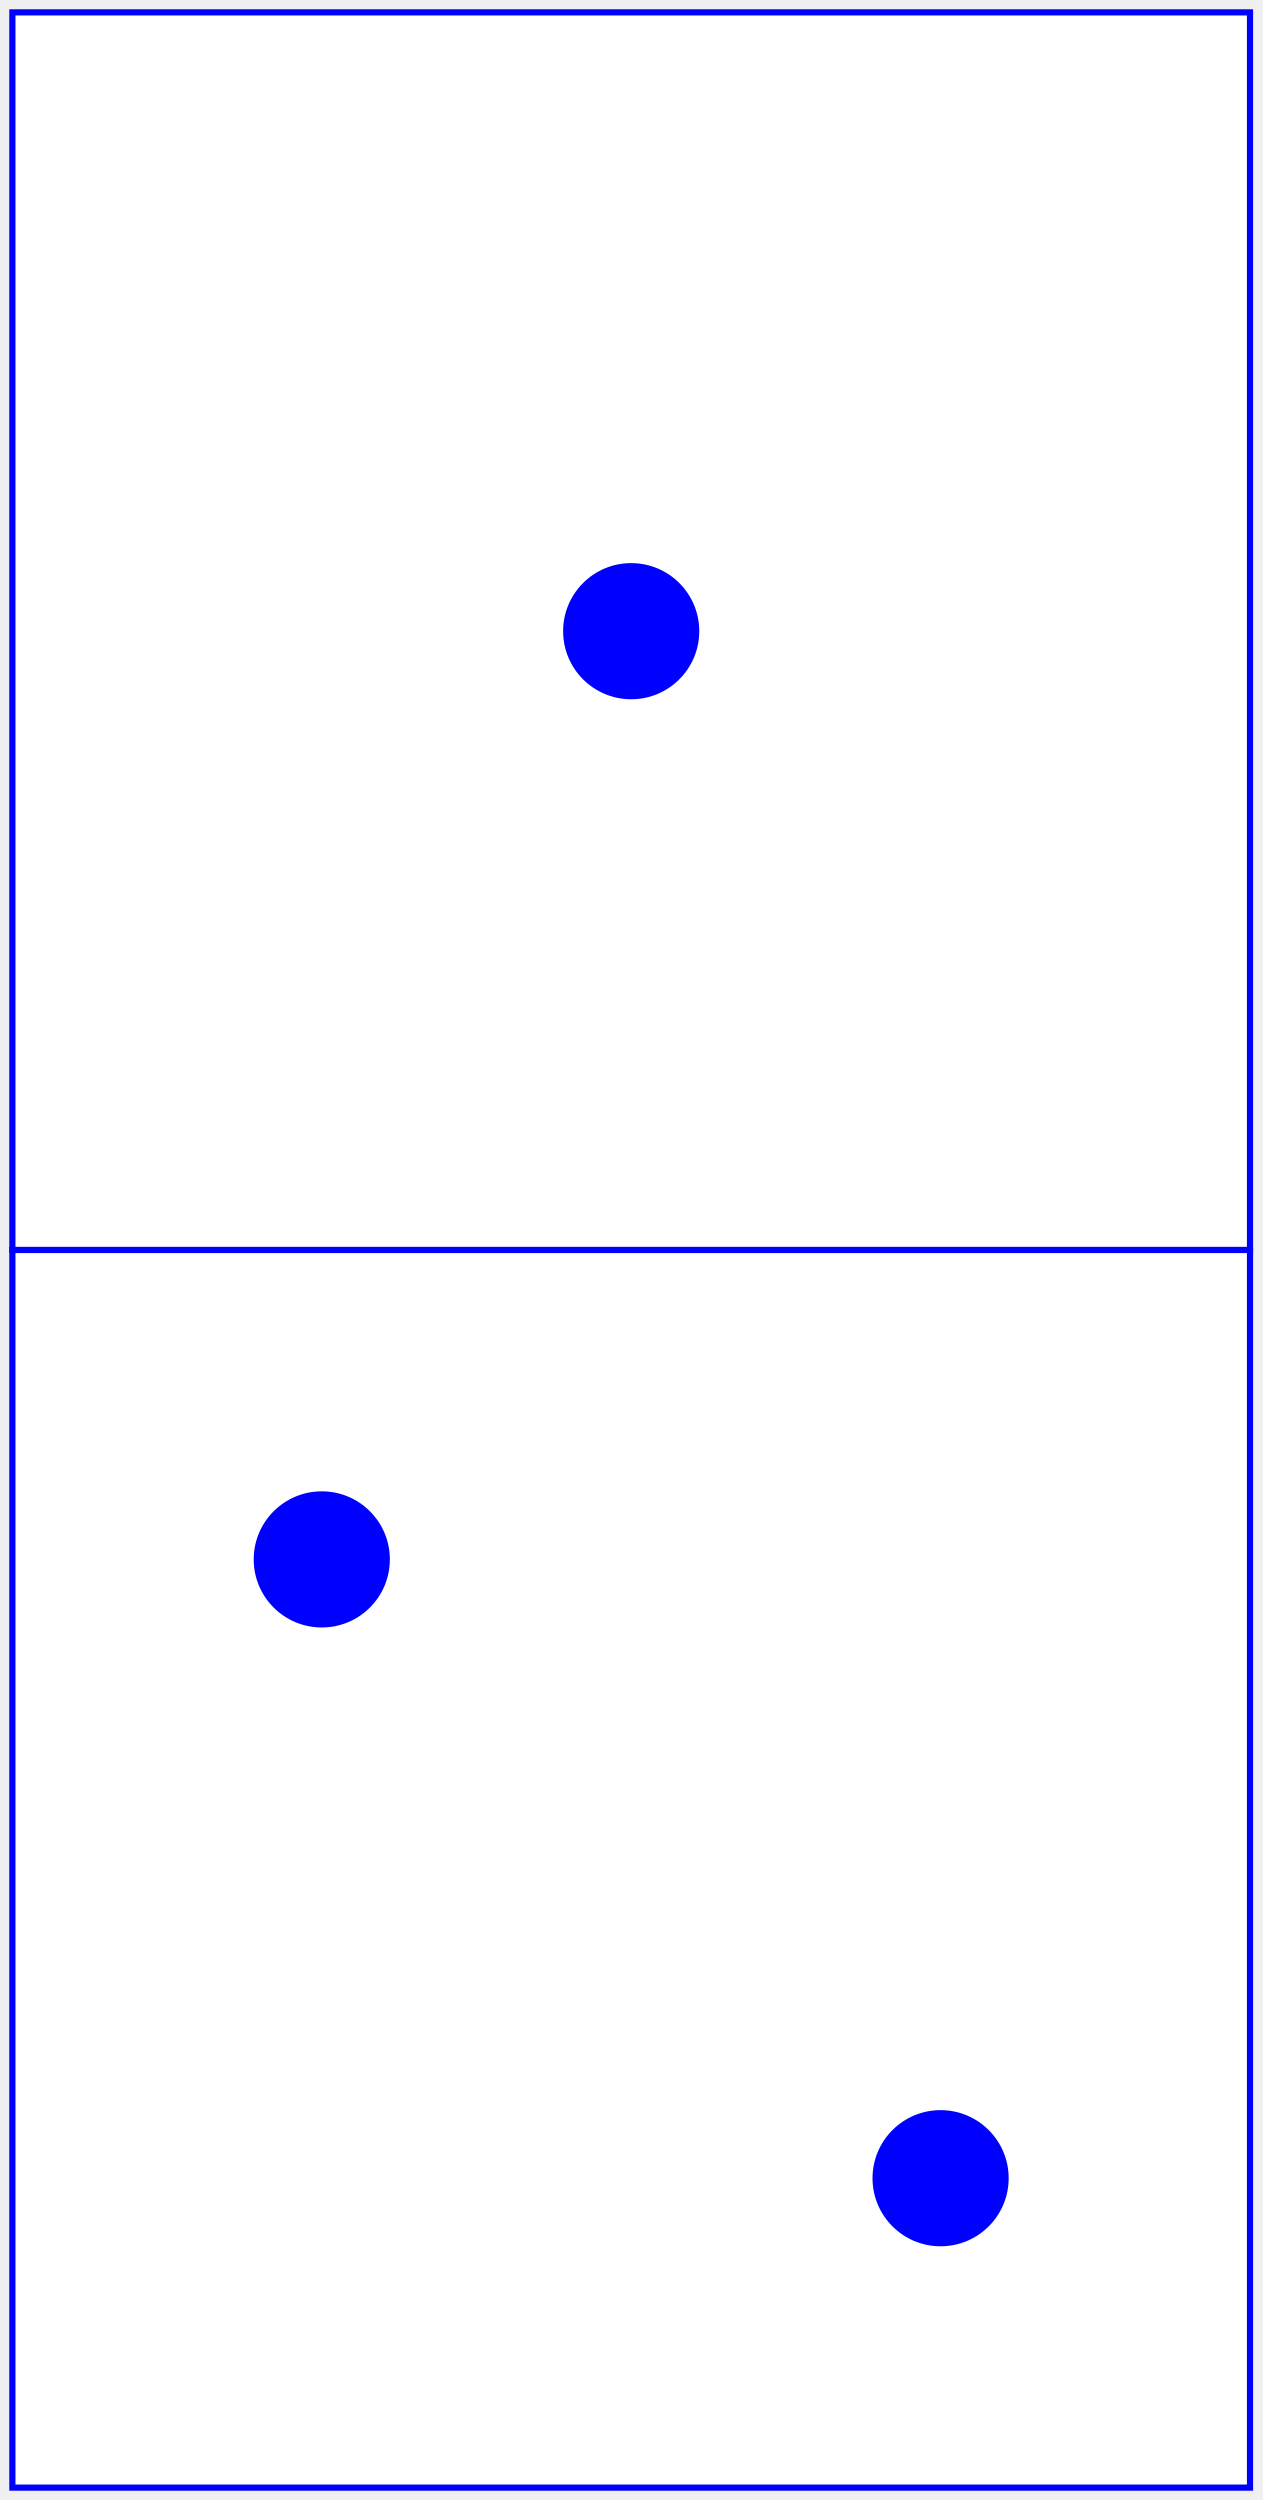
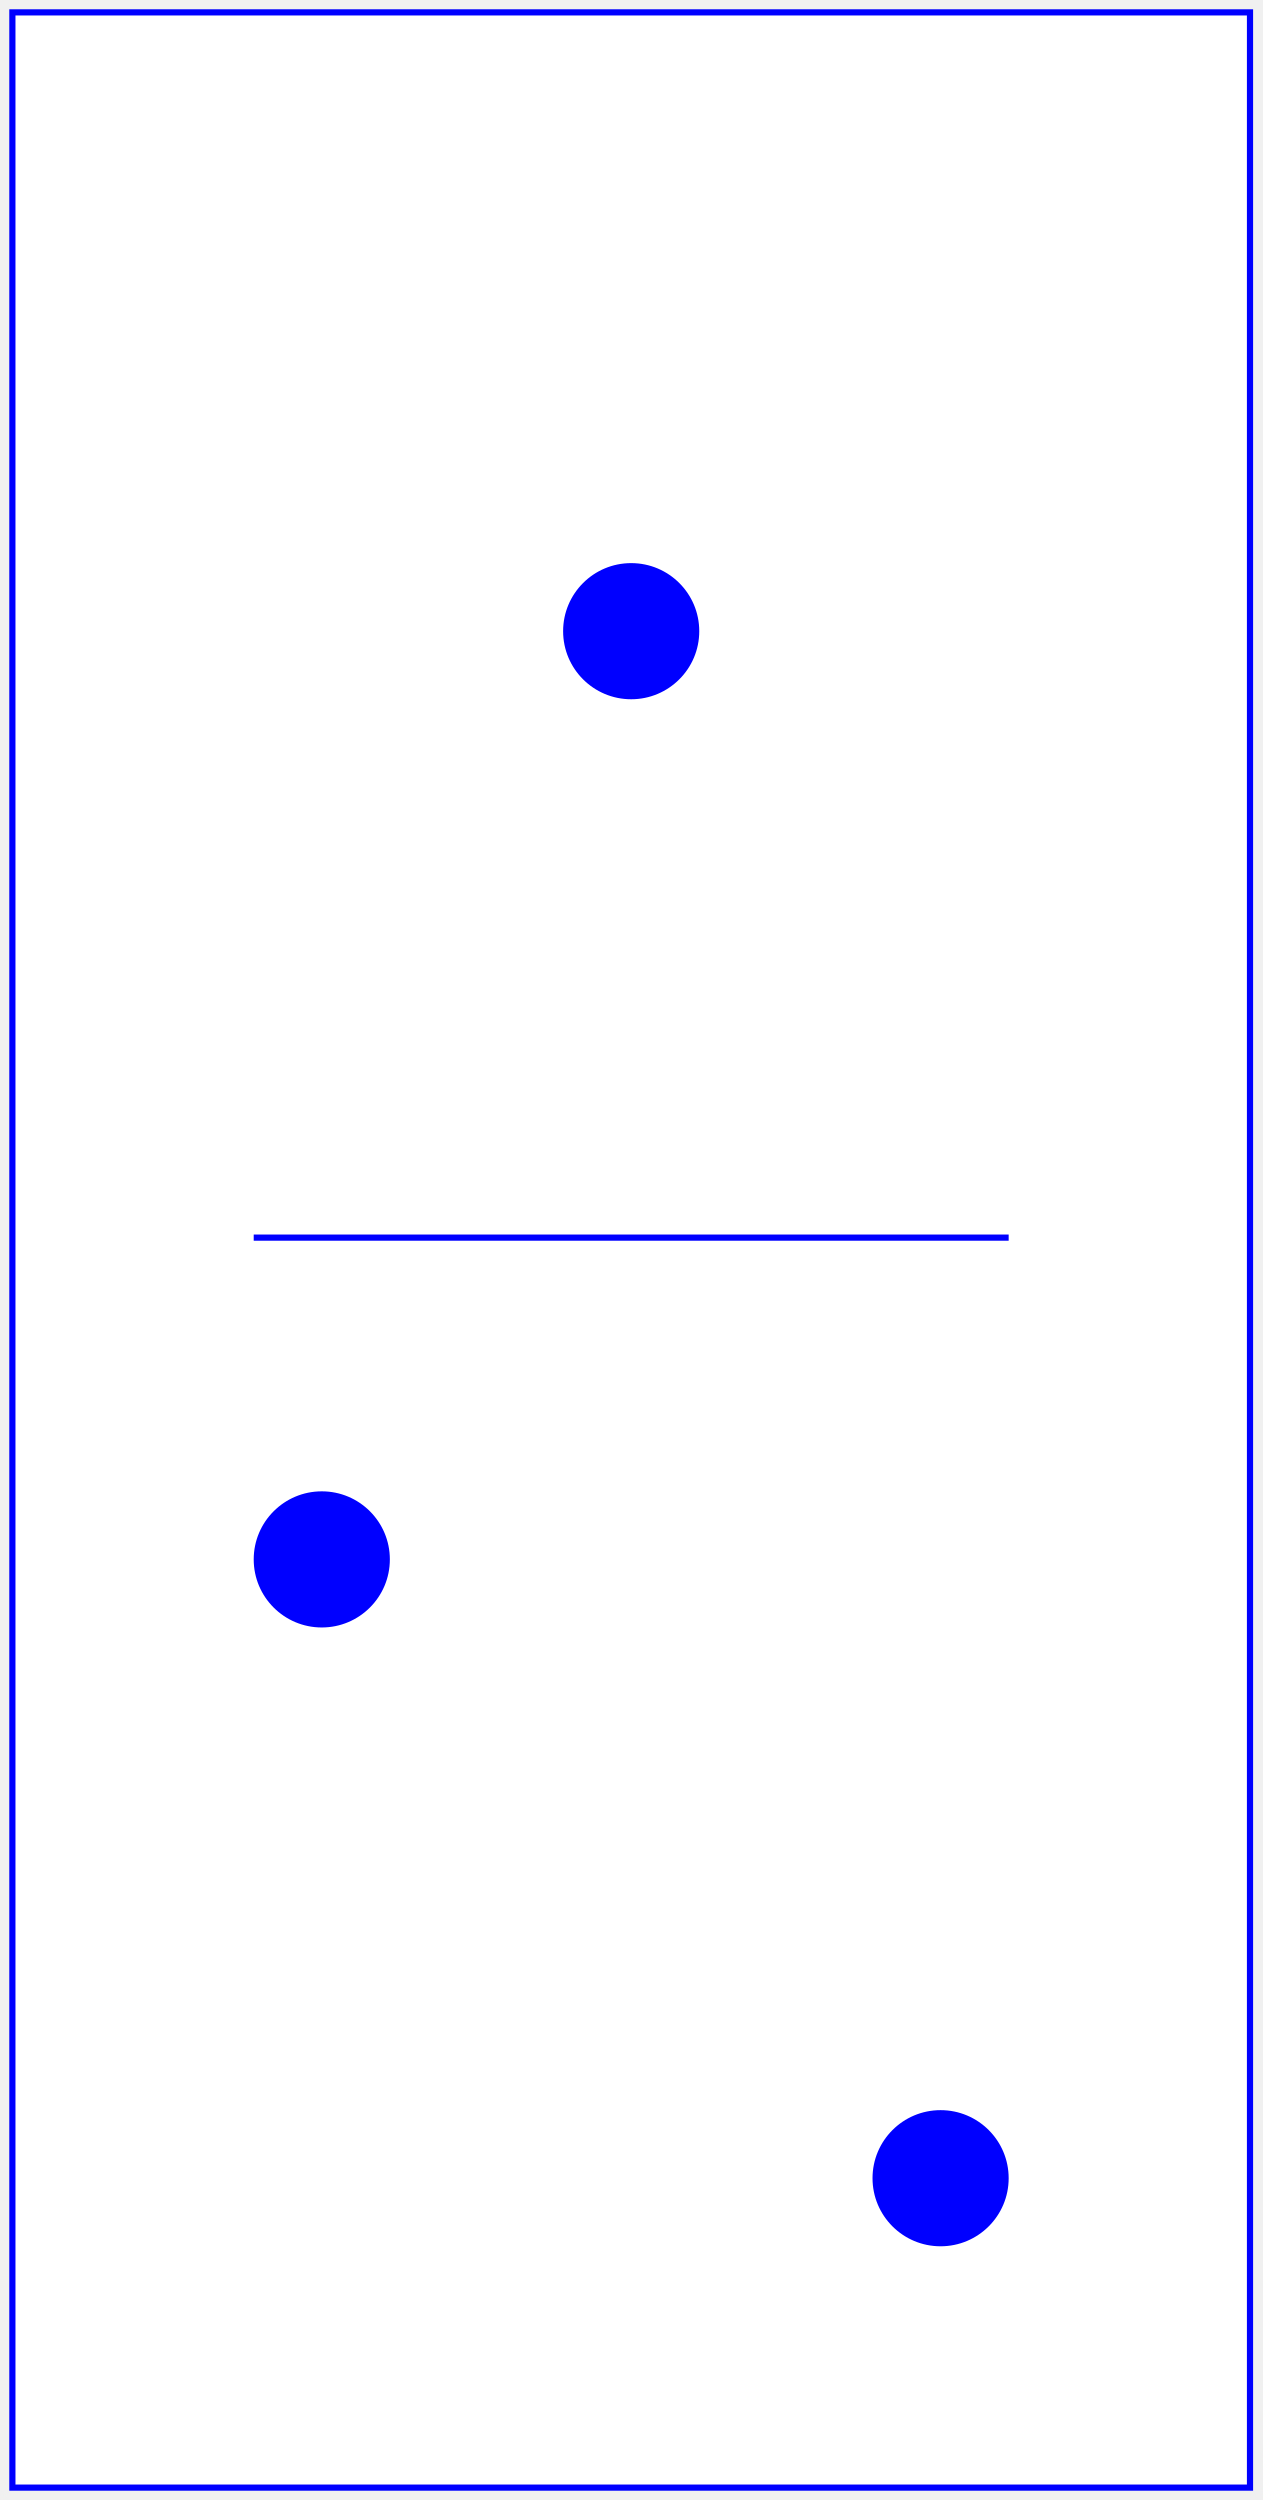
<svg xmlns="http://www.w3.org/2000/svg" baseProfile="full" height="404px" version="1.1" width="204px">
  <defs />
-   <rect fill="white" height="200" stroke="blue" width="200" x="2" y="2" />
+   <rect fill="white" height="400" stroke="blue" width="200" x="2" y="2" />
+   <line stroke="blue" x1="41.0" x2="163.0" y1="200" y2="200" />
  <circle cx="102.0" cy="102.0" fill="blue" r="11.0" />
-   <rect fill="white" height="200" stroke="blue" width="200" x="2" y="202" />
  <circle cx="52.0" cy="252.0" fill="blue" r="11.0" />
  <circle cx="152.0" cy="352.0" fill="blue" r="11.0" />
</svg>
